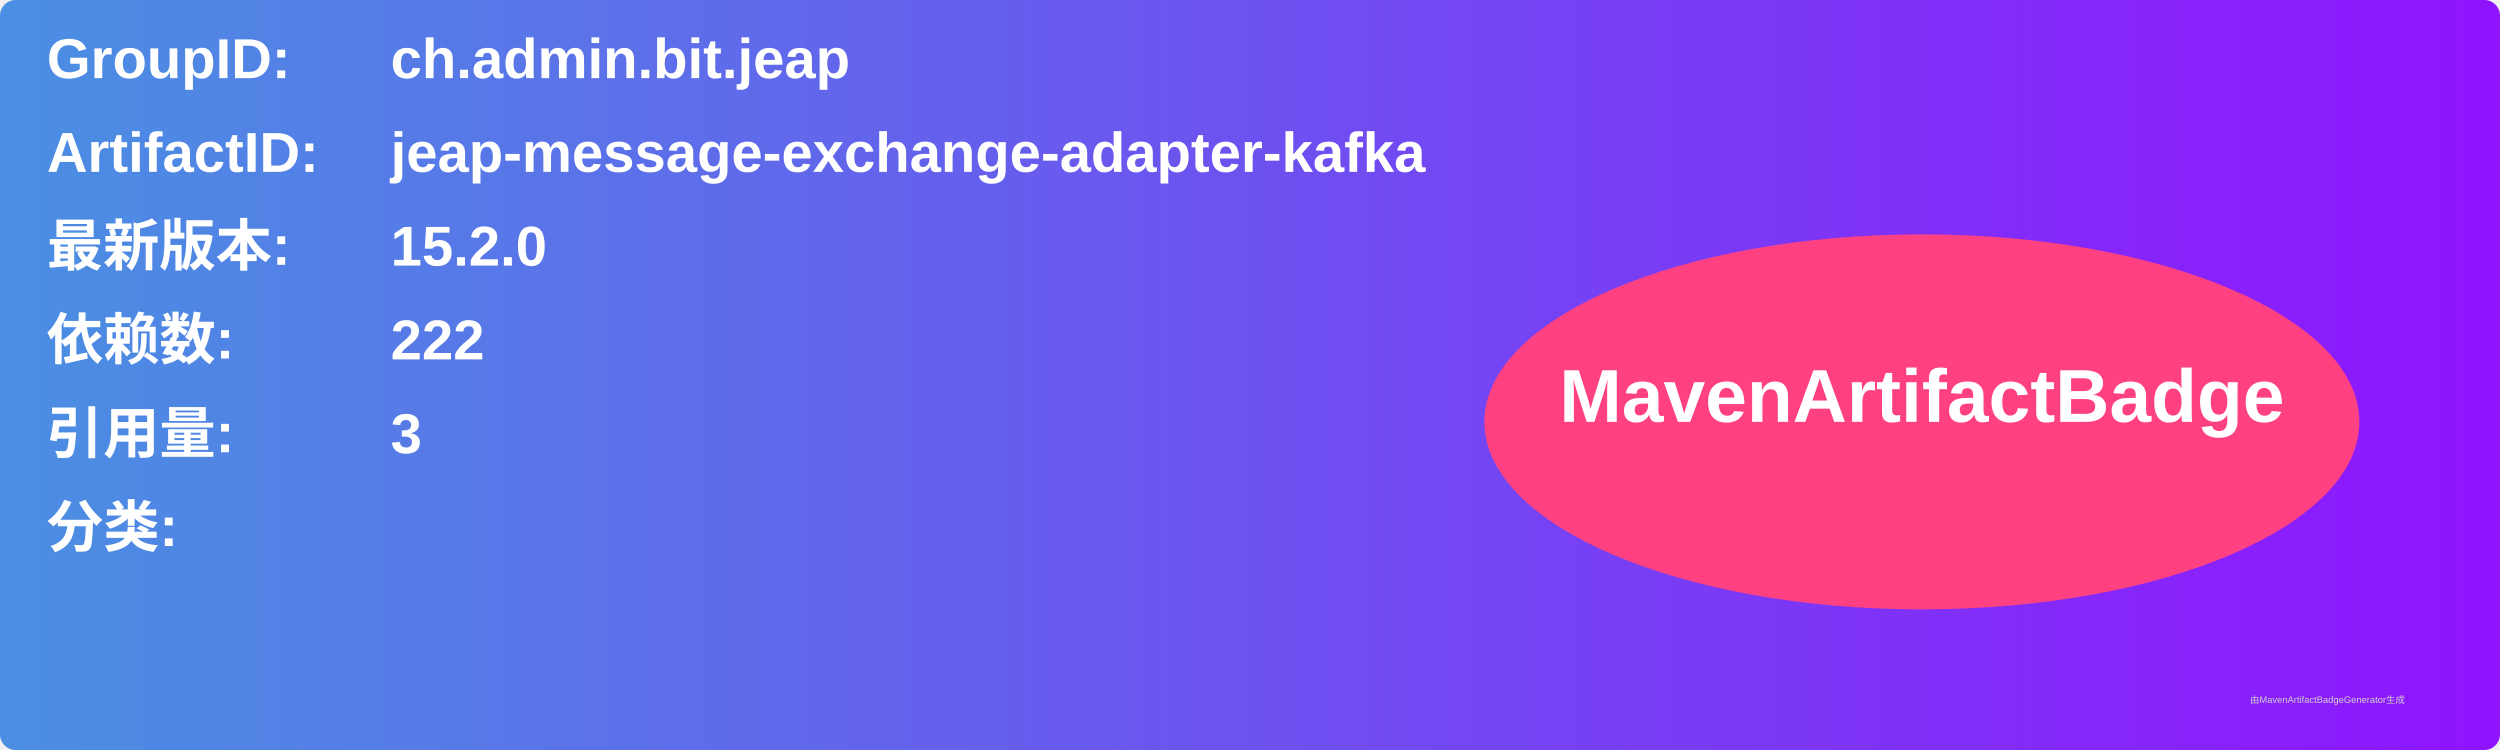
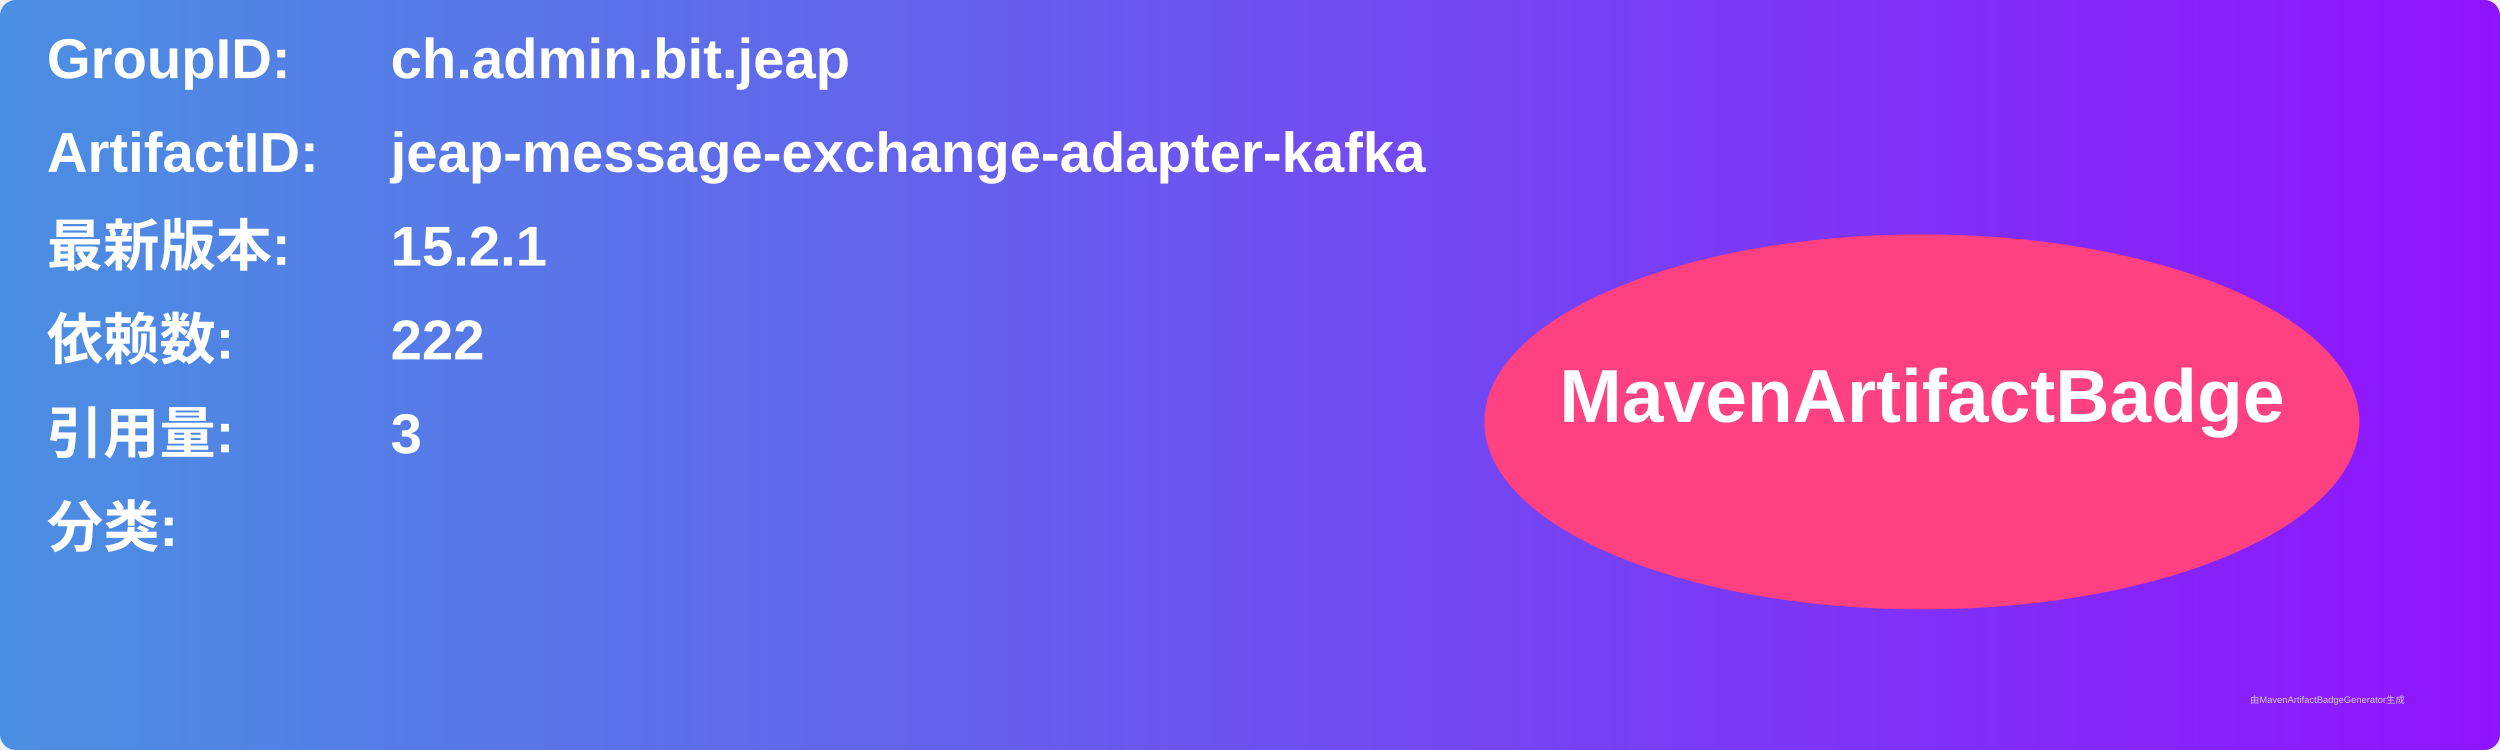
<svg xmlns="http://www.w3.org/2000/svg" width="800" height="240" viewBox="0 0 800 240">
  <linearGradient id="grad" x1="0%" y1="0%" x2="100%" y2="0%">
    <stop offset="0%" stop-color="#4a90e2" />
    <stop offset="100%" stop-color="#9013fe" />
  </linearGradient>
  <rect width="100%" height="100%" rx="5" ry="5" fill="url(#grad)" />
  <g transform="translate(15, 15)">
    <text x="0" y="10" font-family="Arial" font-size="18" fill="white" font-weight="bold" width="260">GroupID:</text>
    <text x="110" y="10" font-family="Arial" font-size="18" fill="white" font-weight="bold" width="460">ch.admin.bit.jeap</text>
    <text x="0" y="40" font-family="Arial" font-size="18" fill="white" font-weight="bold" width="260">ArtifactID:</text>
    <text x="110" y="40" font-family="Arial" font-size="18" fill="white" font-weight="bold" width="460">jeap-message-exchange-adapter-kafka</text>
    <text x="0" y="70" font-family="Arial" font-size="18" fill="white" font-weight="bold">最新版本:</text>
    <text x="110" y="70" font-family="Arial" font-size="18" fill="white" font-weight="bold">
-       <tspan font-weight="bold">15.2.0</tspan>
+       <tspan font-weight="bold">15.2.1</tspan>
    </text>
    <text x="0" y="100" font-family="Arial" font-size="18" fill="white" font-weight="bold">依赖数: </text>
    <text x="110" y="100" font-family="Arial" font-size="18" fill="white">
      <tspan font-weight="bold">222</tspan>
    </text>
    <text x="0" y="130" font-family="Arial" font-size="18" fill="white" font-weight="bold">引用量: </text>
    <text x="110" y="130" font-family="Arial" font-size="18" fill="white">
      <tspan font-weight="bold">3</tspan>
    </text>
    <text x="0" y="160" font-family="Arial" font-size="18" fill="white" font-weight="bold">分类:</text>
    <text x="10" y="190" font-family="Arial" font-size="10" fill="white">
      <tspan font-weight="bold" />
    </text>
    <ellipse cx="600" cy="120" rx="140" ry="60" fill="#ff4081" />
    <text x="600" y="120" text-anchor="middle" font-family="Arial" font-size="24" fill="white" font-weight="bold">MavenArtifactBadge</text>
  </g>
  <text x="720" y="225" font-family="Arial" font-size="3" fill="#d0d0d0">由MavenArtifactBadgeGenerator生成</text>
</svg>
